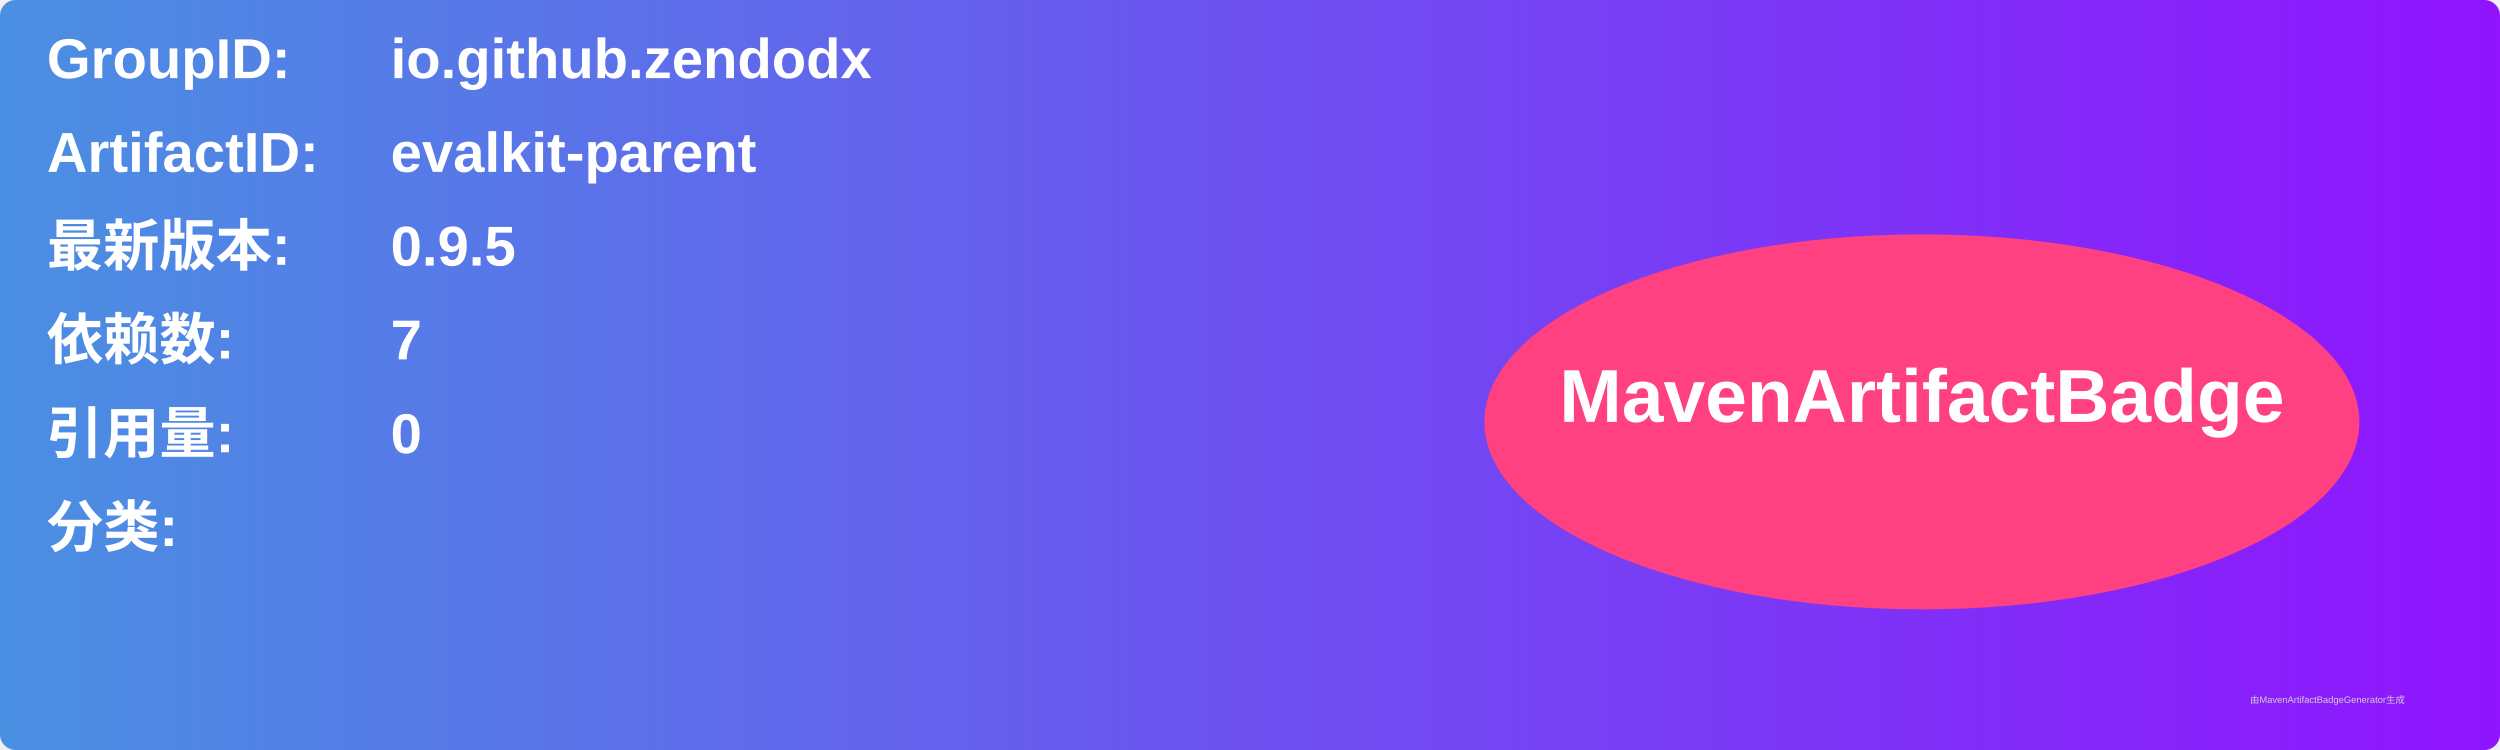
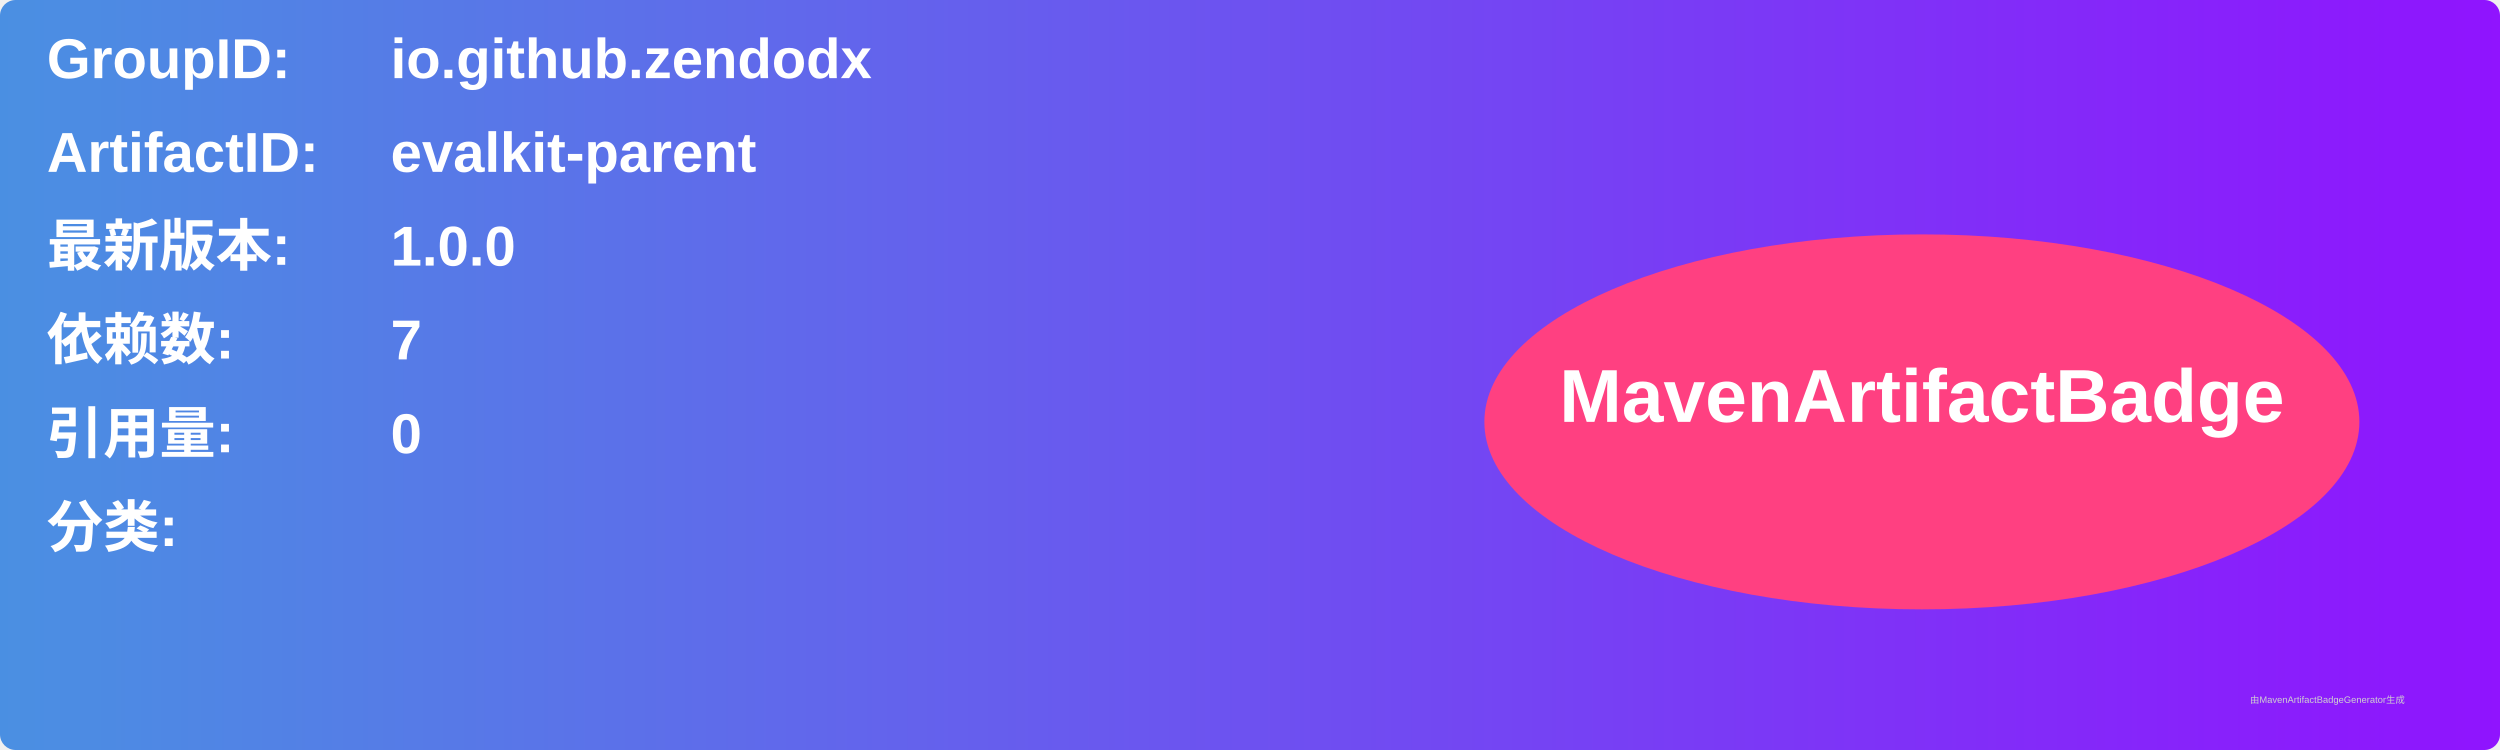
<svg xmlns="http://www.w3.org/2000/svg" width="800" height="240" viewBox="0 0 800 240">
  <linearGradient id="grad" x1="0%" y1="0%" x2="100%" y2="0%">
    <stop offset="0%" stop-color="#4a90e2" />
    <stop offset="100%" stop-color="#9013fe" />
  </linearGradient>
  <rect width="100%" height="100%" rx="5" ry="5" fill="url(#grad)" />
  <g transform="translate(15, 15)">
    <text x="0" y="10" font-family="Arial" font-size="18" fill="white" font-weight="bold" width="260">GroupID:</text>
    <text x="110" y="10" font-family="Arial" font-size="18" fill="white" font-weight="bold" width="460">io.github.zendodx</text>
    <text x="0" y="40" font-family="Arial" font-size="18" fill="white" font-weight="bold" width="260">ArtifactID:</text>
    <text x="110" y="40" font-family="Arial" font-size="18" fill="white" font-weight="bold" width="460">evalkit-parent</text>
    <text x="0" y="70" font-family="Arial" font-size="18" fill="white" font-weight="bold">最新版本:</text>
    <text x="110" y="70" font-family="Arial" font-size="18" fill="white" font-weight="bold">
-       <tspan font-weight="bold">0.9.5</tspan>
+       <tspan font-weight="bold">1.0.0</tspan>
    </text>
    <text x="0" y="100" font-family="Arial" font-size="18" fill="white" font-weight="bold">依赖数: </text>
    <text x="110" y="100" font-family="Arial" font-size="18" fill="white">
      <tspan font-weight="bold">7</tspan>
    </text>
    <text x="0" y="130" font-family="Arial" font-size="18" fill="white" font-weight="bold">引用量: </text>
    <text x="110" y="130" font-family="Arial" font-size="18" fill="white">
      <tspan font-weight="bold">0</tspan>
    </text>
    <text x="0" y="160" font-family="Arial" font-size="18" fill="white" font-weight="bold">分类:</text>
    <text x="10" y="190" font-family="Arial" font-size="10" fill="white">
      <tspan font-weight="bold" />
    </text>
    <ellipse cx="600" cy="120" rx="140" ry="60" fill="#ff4081" />
    <text x="600" y="120" text-anchor="middle" font-family="Arial" font-size="24" fill="white" font-weight="bold">MavenArtifactBadge</text>
  </g>
  <text x="720" y="225" font-family="Arial" font-size="3" fill="#d0d0d0">由MavenArtifactBadgeGenerator生成</text>
</svg>
